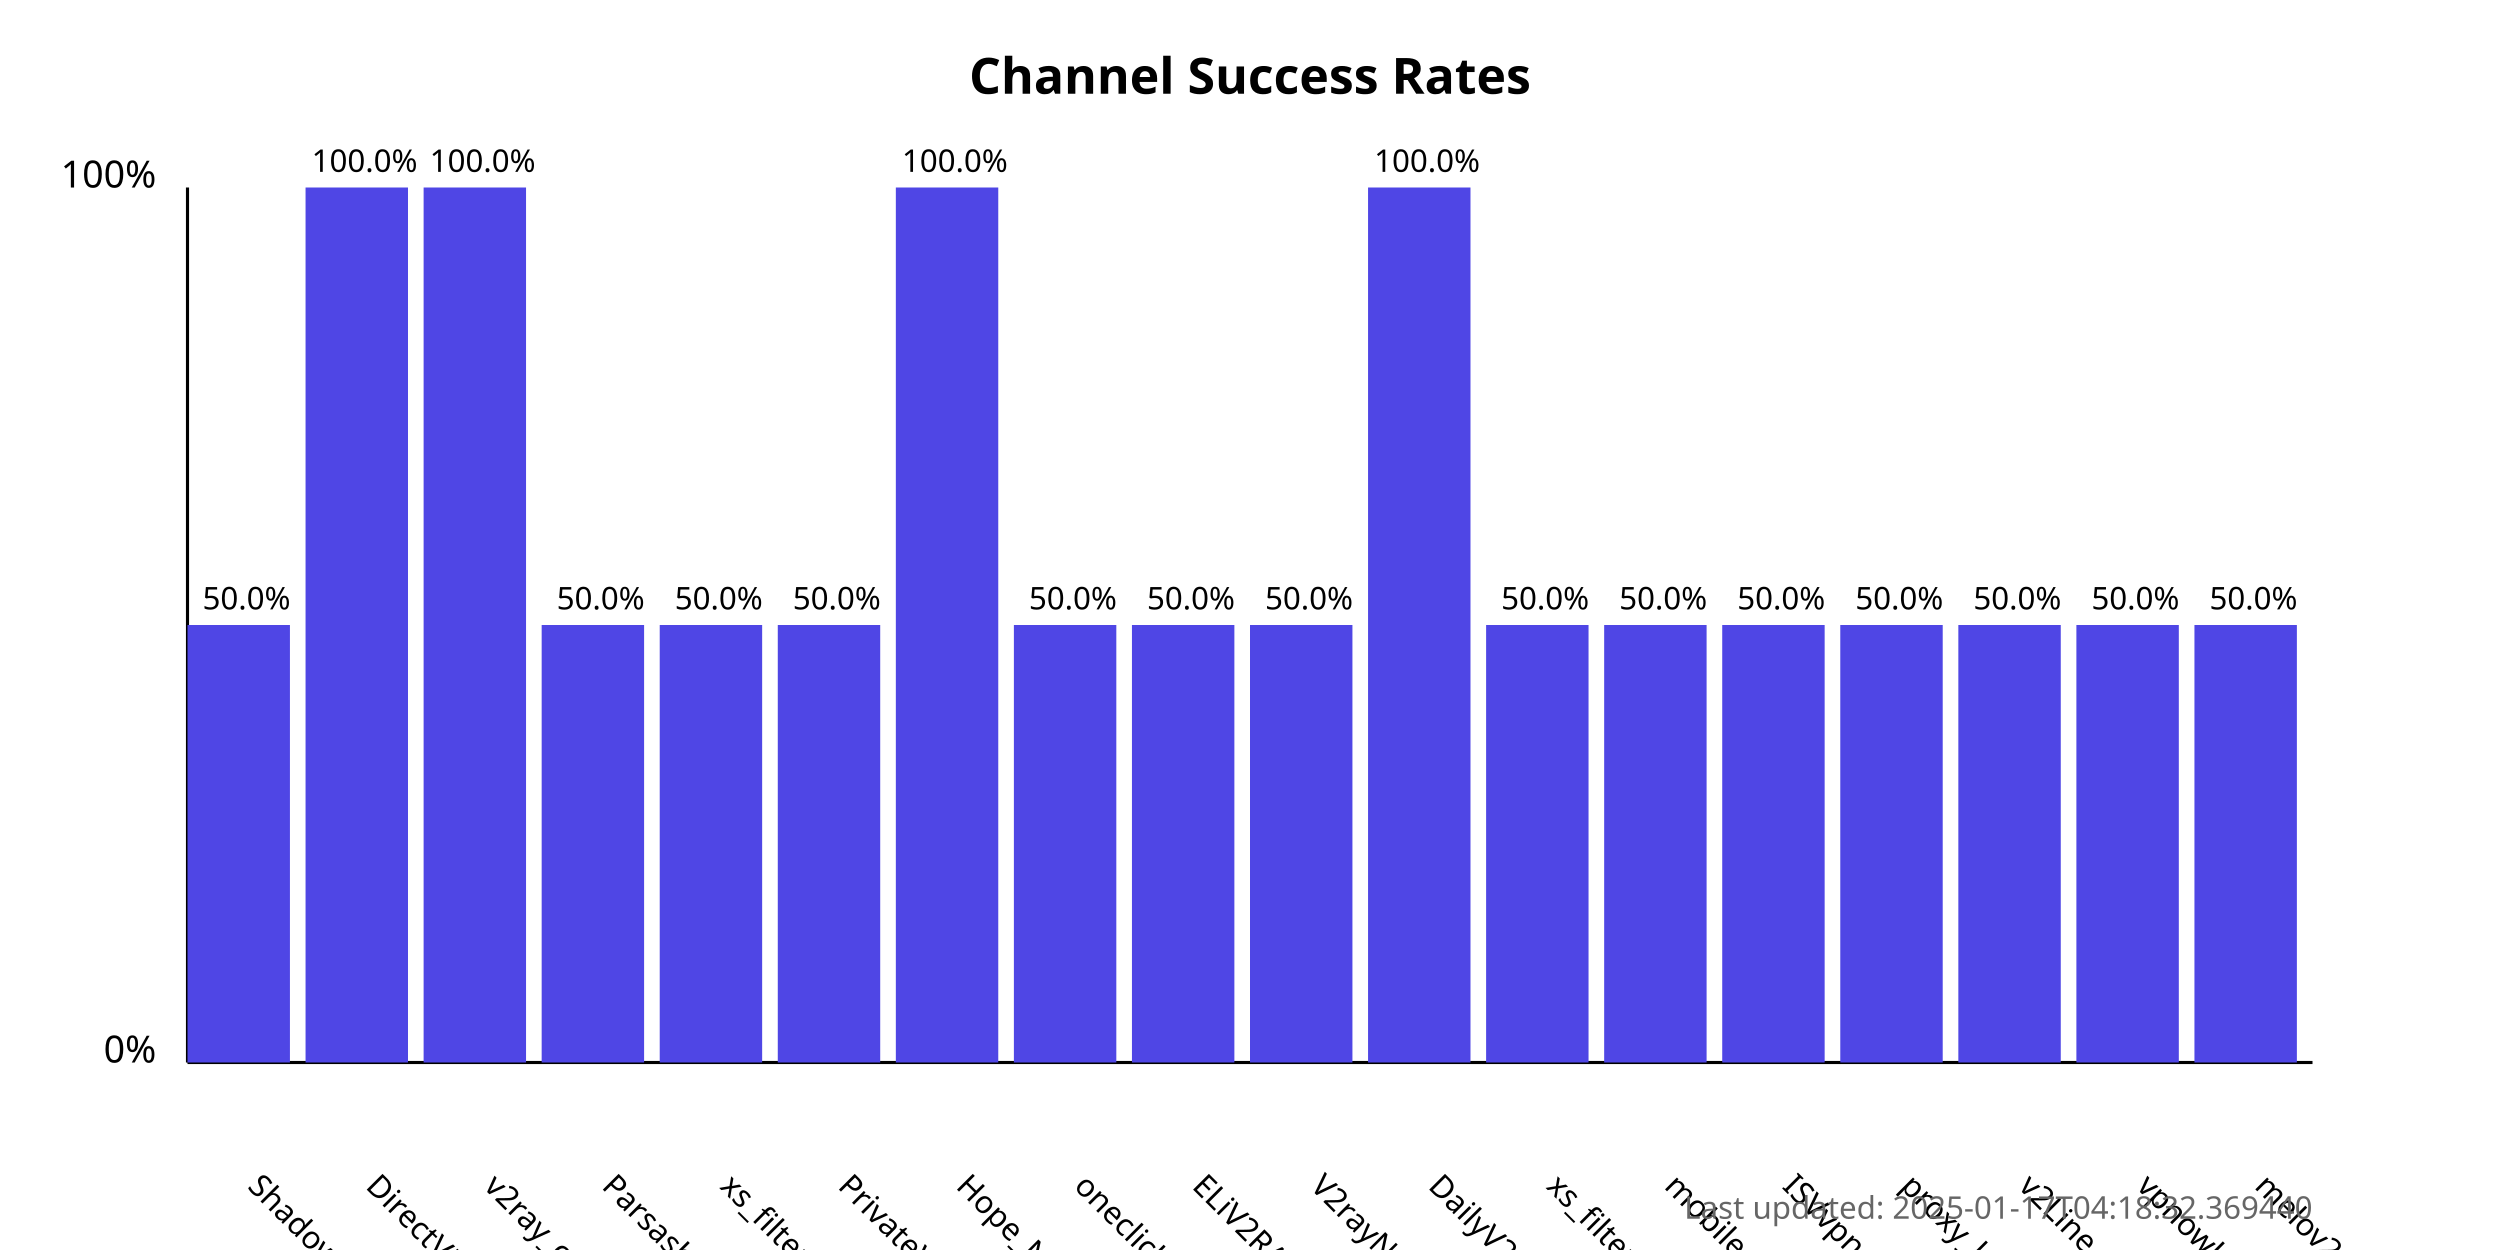
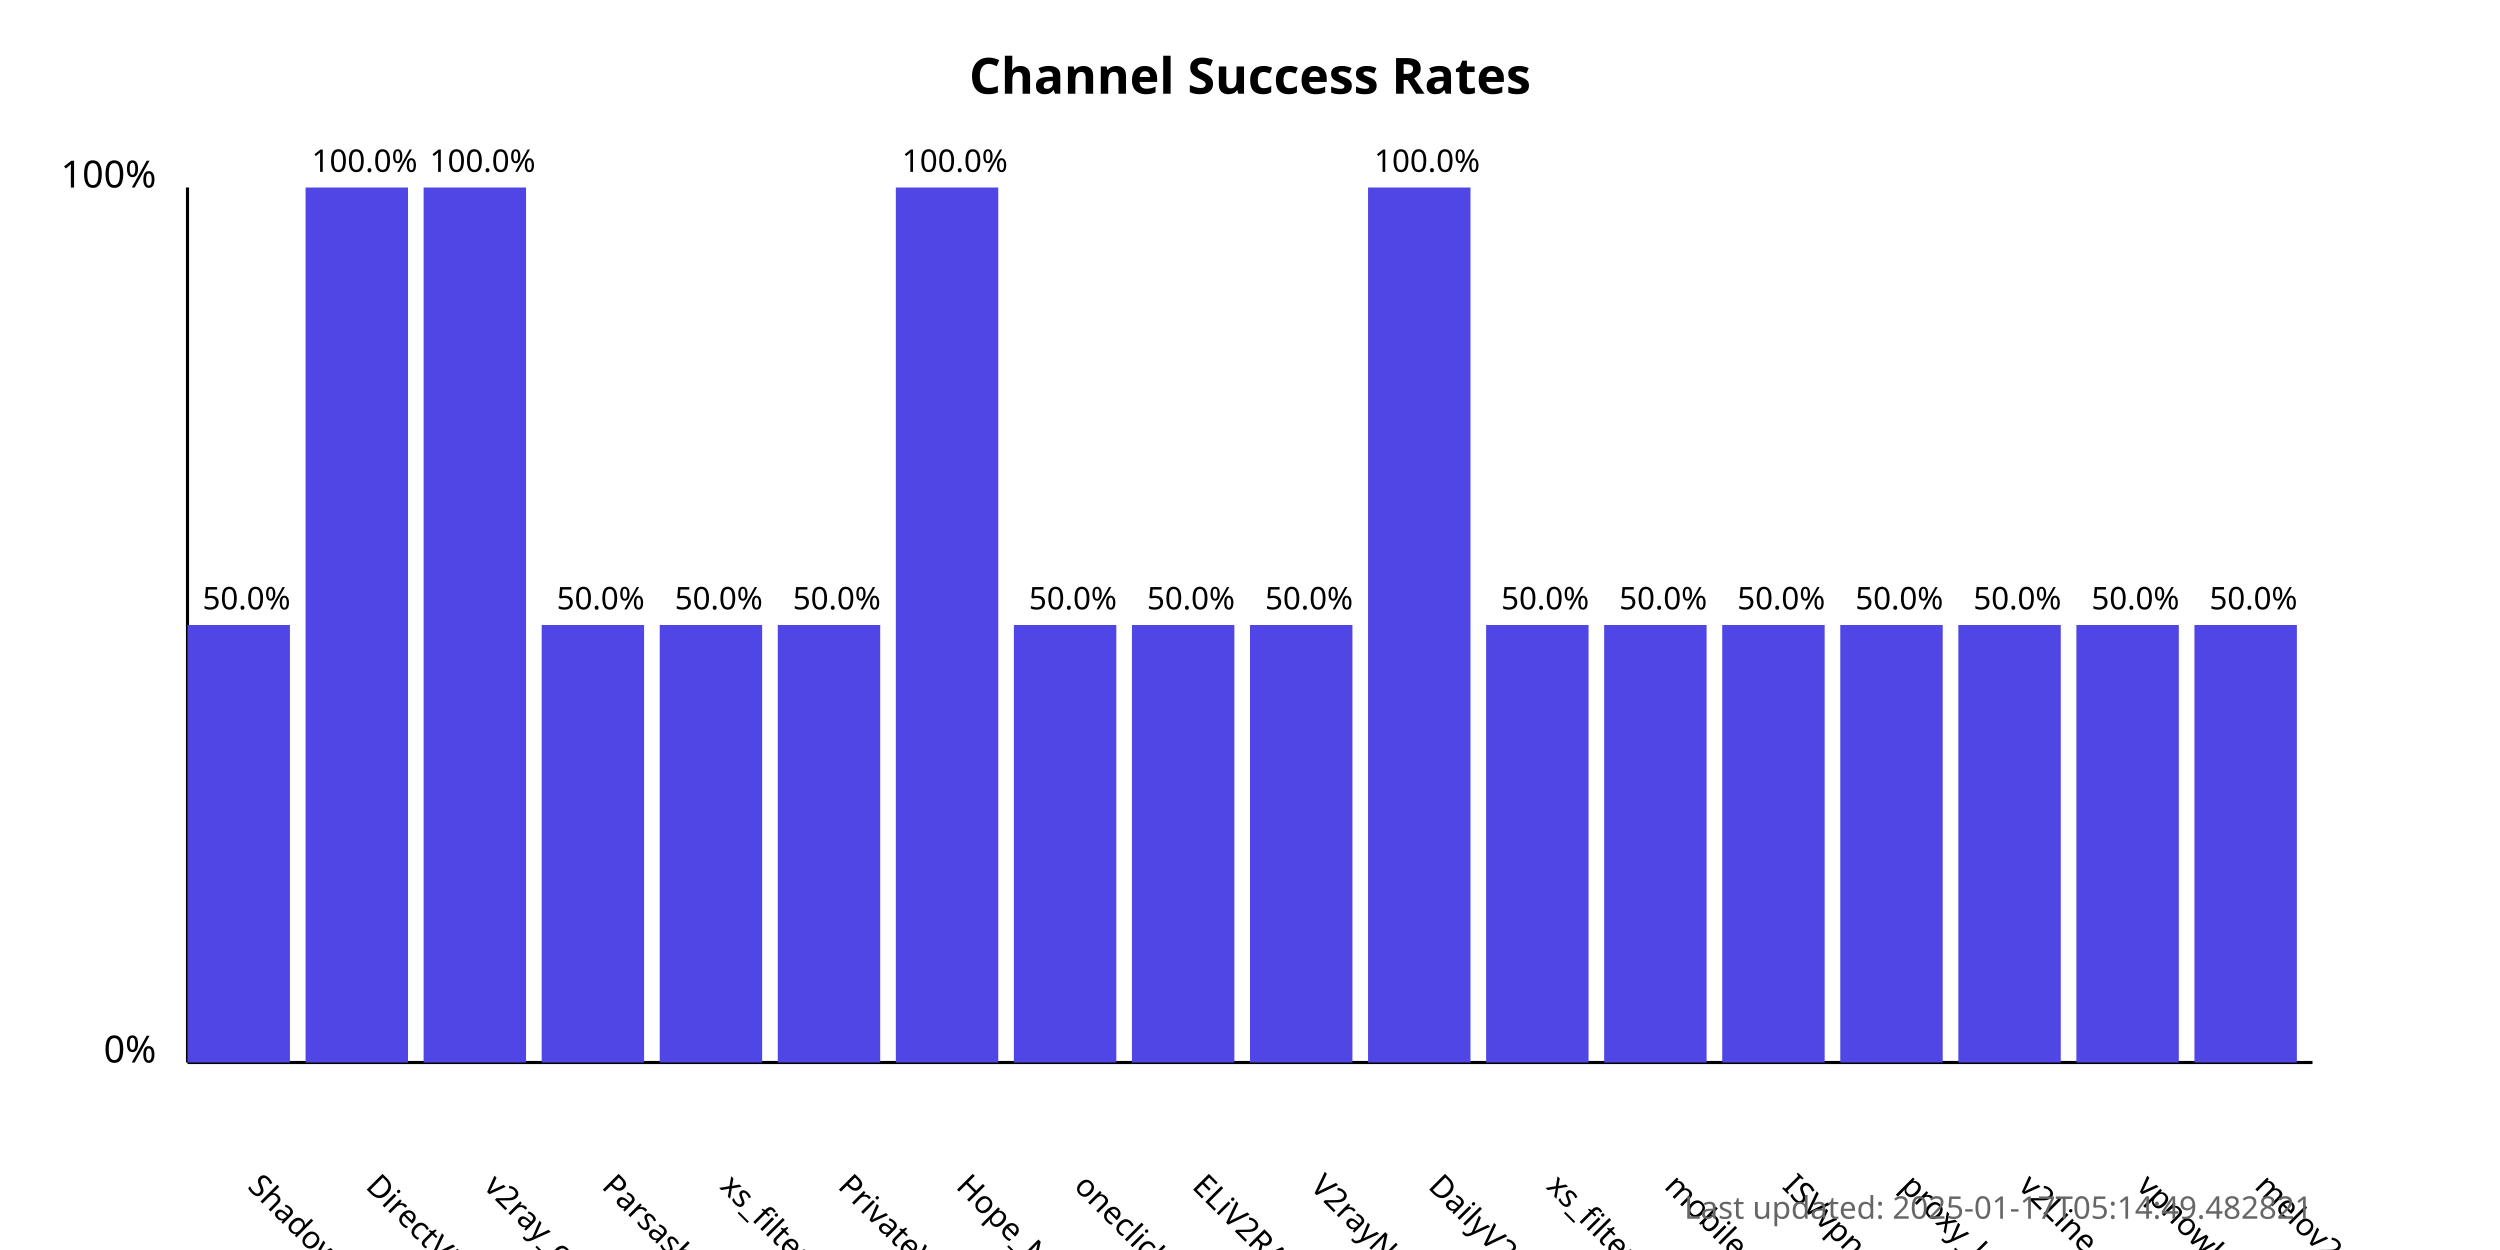
<svg xmlns="http://www.w3.org/2000/svg" width="800" height="400">
  <style>
            .chart-title { font: bold 16px sans-serif; }
            .axis-label { font: 12px sans-serif; }
            .tick-label { font: 10px sans-serif; }
            .bar { fill: #4f46e5; }
            .bar:hover { fill: #6366f1; }
            .timestamp { font: 10px sans-serif; fill: #666; }
        </style>
  <text x="400.0" y="30" text-anchor="middle" class="chart-title">
            Channel Success Rates
        </text>
  <line x1="60" y1="340" x2="60" y2="60" stroke="black" stroke-width="1" />
  <line x1="60" y1="340" x2="740" y2="340" stroke="black" stroke-width="1" />
  <text x="50" y="340" text-anchor="end" class="axis-label">0%</text>
  <text x="50" y="60" text-anchor="end" class="axis-label">100%</text>
  <g>
    <rect x="60" y="200.0" width="32.778" height="140.0" class="bar" />
    <text x="78.889" y="380" transform="rotate(45, 78.88889, 380)" text-anchor="start" class="tick-label">
                ShadowProxy66
            </text>
    <text x="78.889" y="195.0" text-anchor="middle" class="tick-label">
                50.0%
            </text>
  </g>
  <g>
    <rect x="97.778" y="60.0" width="32.778" height="280.0" class="bar" />
    <text x="116.667" y="380" transform="rotate(45, 116.6667, 380)" text-anchor="start" class="tick-label">
                DirectVPN
            </text>
    <text x="116.667" y="55.0" text-anchor="middle" class="tick-label">
                100.0%
            </text>
  </g>
  <g>
    <rect x="135.556" y="60.0" width="32.778" height="280.0" class="bar" />
    <text x="154.444" y="380" transform="rotate(45, 154.4444, 380)" text-anchor="start" class="tick-label">
                v2ray_configs_pool
            </text>
    <text x="154.444" y="55.0" text-anchor="middle" class="tick-label">
                100.0%
            </text>
  </g>
  <g>
    <rect x="173.333" y="200.0" width="32.778" height="140.0" class="bar" />
    <text x="192.222" y="380" transform="rotate(45, 192.2222, 380)" text-anchor="start" class="tick-label">
                Parsashonam
            </text>
    <text x="192.222" y="195.0" text-anchor="middle" class="tick-label">
                50.0%
            </text>
  </g>
  <g>
    <rect x="211.111" y="200.0" width="32.778" height="140.0" class="bar" />
    <text x="230" y="380" transform="rotate(45, 230, 380)" text-anchor="start" class="tick-label">
                xs_filternet
            </text>
    <text x="230" y="195.0" text-anchor="middle" class="tick-label">
                50.0%
            </text>
  </g>
  <g>
    <rect x="248.889" y="200.0" width="32.778" height="140.0" class="bar" />
    <text x="267.778" y="380" transform="rotate(45, 267.7778, 380)" text-anchor="start" class="tick-label">
                PrivateVPNs
            </text>
    <text x="267.778" y="195.0" text-anchor="middle" class="tick-label">
                50.0%
            </text>
  </g>
  <g>
    <rect x="286.667" y="60.0" width="32.778" height="280.0" class="bar" />
    <text x="305.556" y="380" transform="rotate(45, 305.5556, 380)" text-anchor="start" class="tick-label">
                Hope_Net
            </text>
    <text x="305.556" y="55.0" text-anchor="middle" class="tick-label">
                100.0%
            </text>
  </g>
  <g>
    <rect x="324.444" y="200.0" width="32.778" height="140.0" class="bar" />
    <text x="343.333" y="380" transform="rotate(45, 343.3333, 380)" text-anchor="start" class="tick-label">
                oneclickvpnkeys
            </text>
    <text x="343.333" y="195.0" text-anchor="middle" class="tick-label">
                50.0%
            </text>
  </g>
  <g>
    <rect x="362.222" y="200.0" width="32.778" height="140.0" class="bar" />
    <text x="381.111" y="380" transform="rotate(45, 381.1111, 380)" text-anchor="start" class="tick-label">
                ELiV2RAY
            </text>
    <text x="381.111" y="195.0" text-anchor="middle" class="tick-label">
                50.0%
            </text>
  </g>
  <g>
    <rect x="400" y="200.0" width="32.778" height="140.0" class="bar" />
    <text x="418.889" y="380" transform="rotate(45, 418.8889, 380)" text-anchor="start" class="tick-label">
                V2rayNGX
            </text>
    <text x="418.889" y="195.0" text-anchor="middle" class="tick-label">
                50.0%
            </text>
  </g>
  <g>
    <rect x="437.778" y="60.0" width="32.778" height="280.0" class="bar" />
    <text x="456.667" y="380" transform="rotate(45, 456.6667, 380)" text-anchor="start" class="tick-label">
                DailyV2RY
            </text>
    <text x="456.667" y="55.0" text-anchor="middle" class="tick-label">
                100.0%
            </text>
  </g>
  <g>
    <rect x="475.556" y="200.0" width="32.778" height="140.0" class="bar" />
    <text x="494.444" y="380" transform="rotate(45, 494.4444, 380)" text-anchor="start" class="tick-label">
                xs_filternet
            </text>
    <text x="494.444" y="195.0" text-anchor="middle" class="tick-label">
                50.0%
            </text>
  </g>
  <g>
    <rect x="513.333" y="200.0" width="32.778" height="140.0" class="bar" />
    <text x="532.222" y="380" transform="rotate(45, 532.2222, 380)" text-anchor="start" class="tick-label">
                mobilesignal
            </text>
    <text x="532.222" y="195.0" text-anchor="middle" class="tick-label">
                50.0%
            </text>
  </g>
  <g>
    <rect x="551.111" y="200.0" width="32.778" height="140.0" class="bar" />
    <text x="570.0" y="380" transform="rotate(45, 570.0, 380)" text-anchor="start" class="tick-label">
                ISVvpn
            </text>
    <text x="570.0" y="195.0" text-anchor="middle" class="tick-label">
                50.0%
            </text>
  </g>
  <g>
    <rect x="588.889" y="200.0" width="32.778" height="140.0" class="bar" />
    <text x="607.778" y="380" transform="rotate(45, 607.7778, 380)" text-anchor="start" class="tick-label">
                proxy_kafee
            </text>
    <text x="607.778" y="195.0" text-anchor="middle" class="tick-label">
                50.0%
            </text>
  </g>
  <g>
    <rect x="626.667" y="200.0" width="32.778" height="140.0" class="bar" />
    <text x="645.556" y="380" transform="rotate(45, 645.5556, 380)" text-anchor="start" class="tick-label">
                v2Line
            </text>
    <text x="645.556" y="195.0" text-anchor="middle" class="tick-label">
                50.0%
            </text>
  </g>
  <g>
    <rect x="664.444" y="200.0" width="32.778" height="140.0" class="bar" />
    <text x="683.333" y="380" transform="rotate(45, 683.3333, 380)" text-anchor="start" class="tick-label">
                vpnowl
            </text>
    <text x="683.333" y="195.0" text-anchor="middle" class="tick-label">
                50.0%
            </text>
  </g>
  <g>
    <rect x="702.222" y="200.0" width="32.778" height="140.0" class="bar" />
    <text x="721.111" y="380" transform="rotate(45, 721.1111, 380)" text-anchor="start" class="tick-label">
                melov2ray
            </text>
    <text x="721.111" y="195.0" text-anchor="middle" class="tick-label">
                50.0%
            </text>
  </g>
  <text x="740" y="390" text-anchor="end" class="timestamp">
-             Last updated: 2025-01-17T04:18:32.369440
+             Last updated: 2025-01-17T05:14:49.482821
        </text>
</svg>
